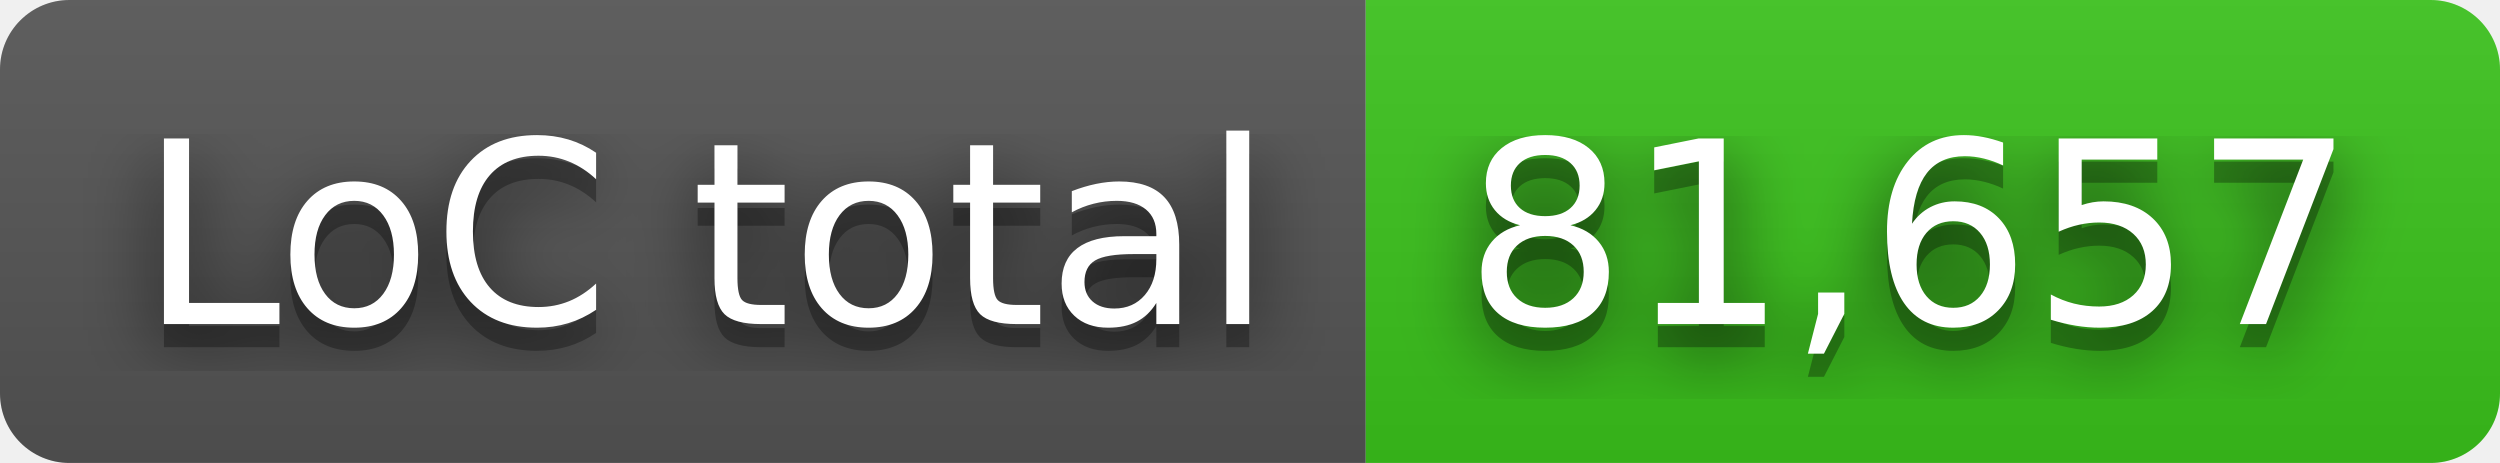
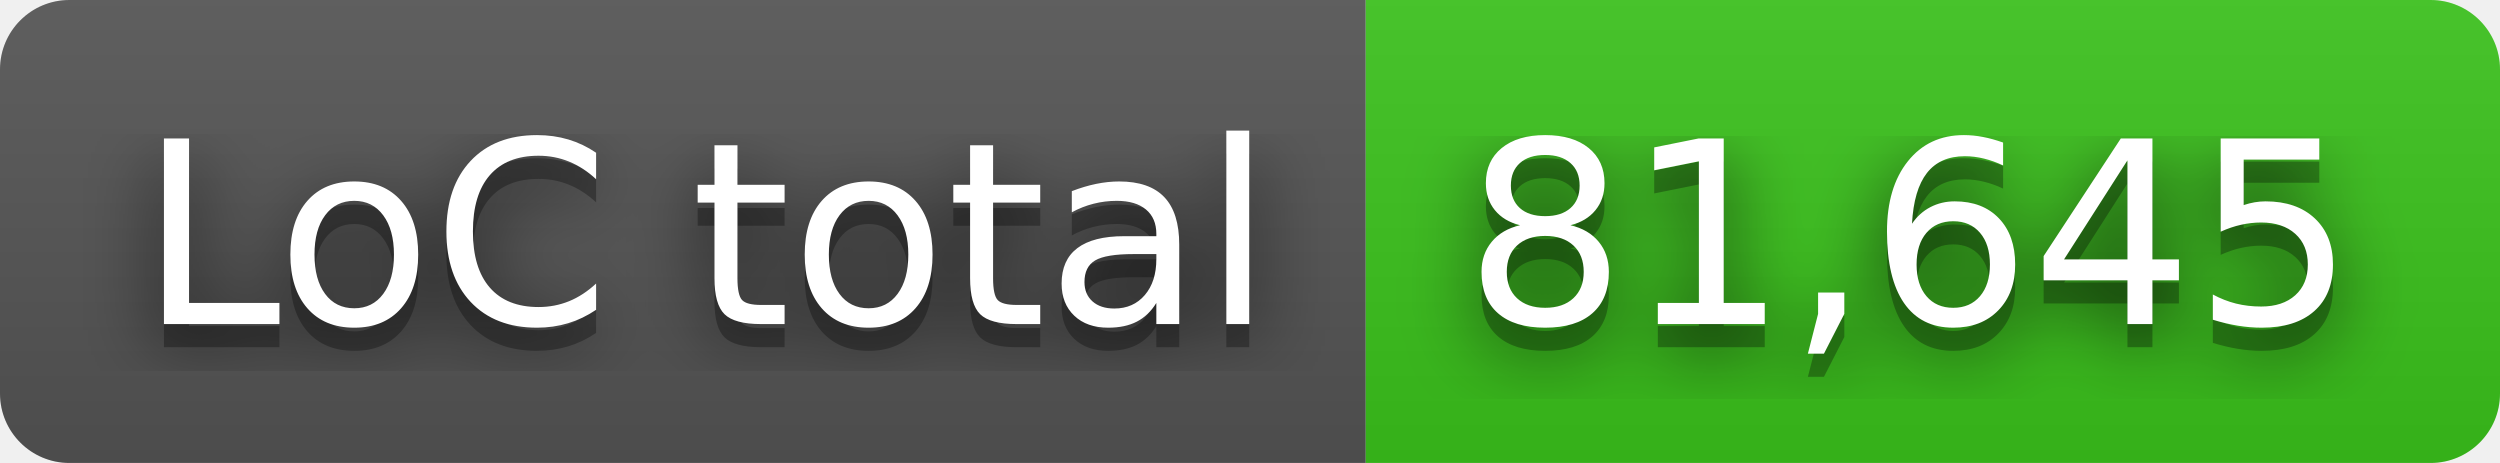
- <svg xmlns="http://www.w3.org/2000/svg" width="108" height="20" role="img" aria-label="LoC total: 81,657">
+ <svg xmlns="http://www.w3.org/2000/svg" width="108" height="20" role="img" aria-label="LoC total: 81,645">
  <filter id="blur">
    <feGaussianBlur stdDeviation="16" />
  </filter>
  <linearGradient id="s" x2="0" y2="100%">
    <stop offset="0" stop-color="#bbb" stop-opacity=".1" />
    <stop offset="1" stop-opacity=".1" />
  </linearGradient>
  <clipPath id="r">
    <rect width="108" height="20" rx="3" />
  </clipPath>
  <g clip-path="url(#r)">
    <rect width="59" height="20" fill="#555" />
    <rect x="59" width="49" height="20" fill="#3bc41c" />
    <rect width="108" height="20" fill="url(#s)" />
  </g>
  <g fill="#fff" text-anchor="middle" font-family="Verdana,Geneva,DejaVu Sans,sans-serif" text-rendering="geometricPrecision" font-size="110">
    <g transform="scale(.1)">
      <g aria-hidden="true" fill="#010101">
        <text x="305" y="150" fill-opacity=".8" filter="url(#blur)" textLength="490">LoC total</text>
        <text x="305" y="150" fill-opacity=".3" textLength="490">LoC total</text>
      </g>
      <text x="305" y="140" textLength="490">LoC total</text>
    </g>
    <g transform="scale(.1)">
      <g aria-hidden="true" fill="#010101">
-         <text x="825" y="150" fill-opacity=".8" filter="url(#blur)" textLength="390">81,657</text>
-         <text x="825" y="150" fill-opacity=".3" textLength="390">81,657</text>
+         <text x="825" y="150" fill-opacity=".8" filter="url(#blur)" textLength="390">81,645</text>
+         <text x="825" y="150" fill-opacity=".3" textLength="390">81,645</text>
      </g>
-       <text x="825" y="140" textLength="390">81,657</text>
+       <text x="825" y="140" textLength="390">81,645</text>
    </g>
  </g>
</svg>
